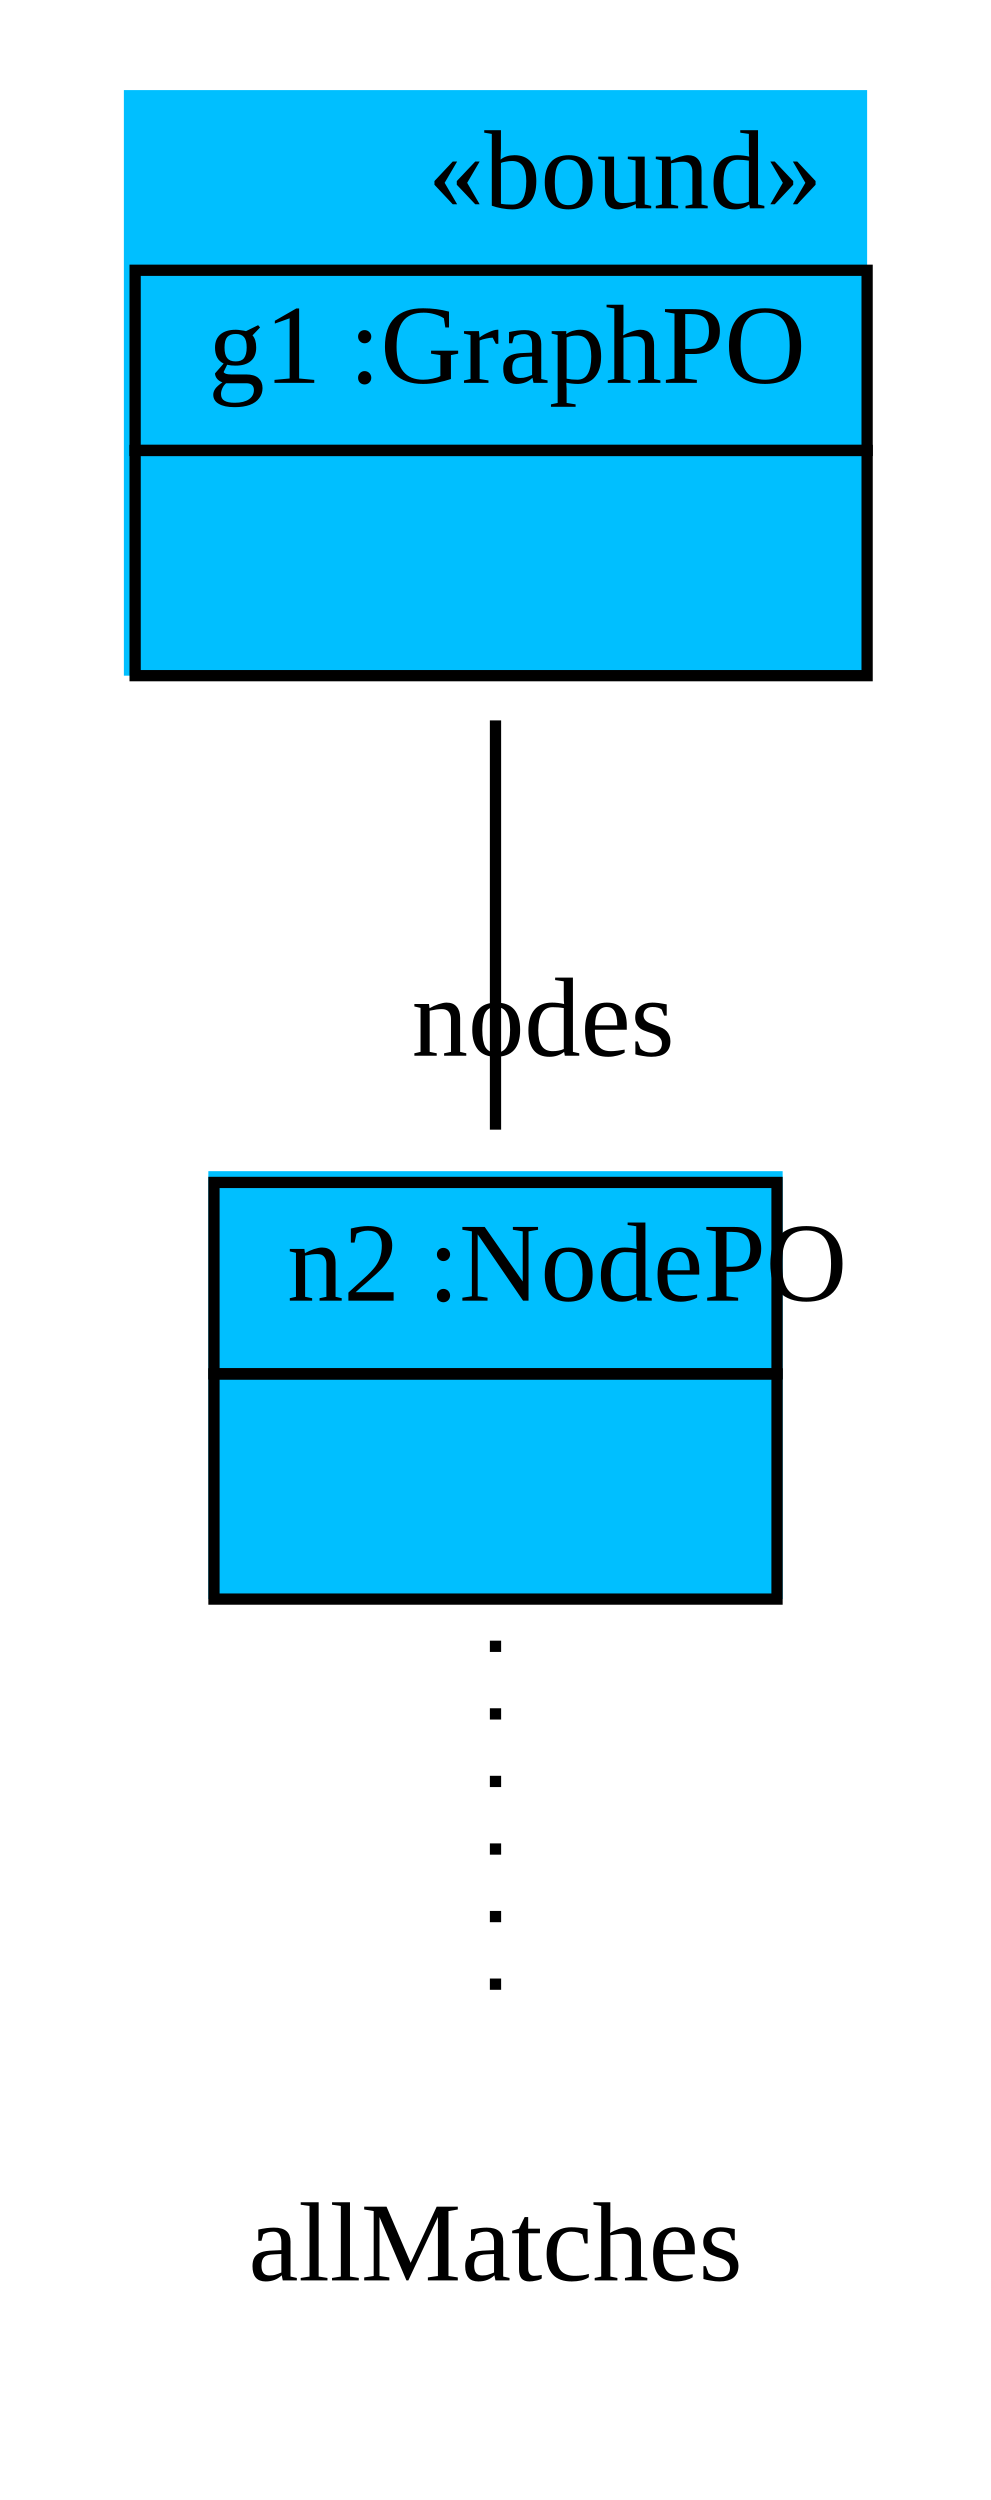
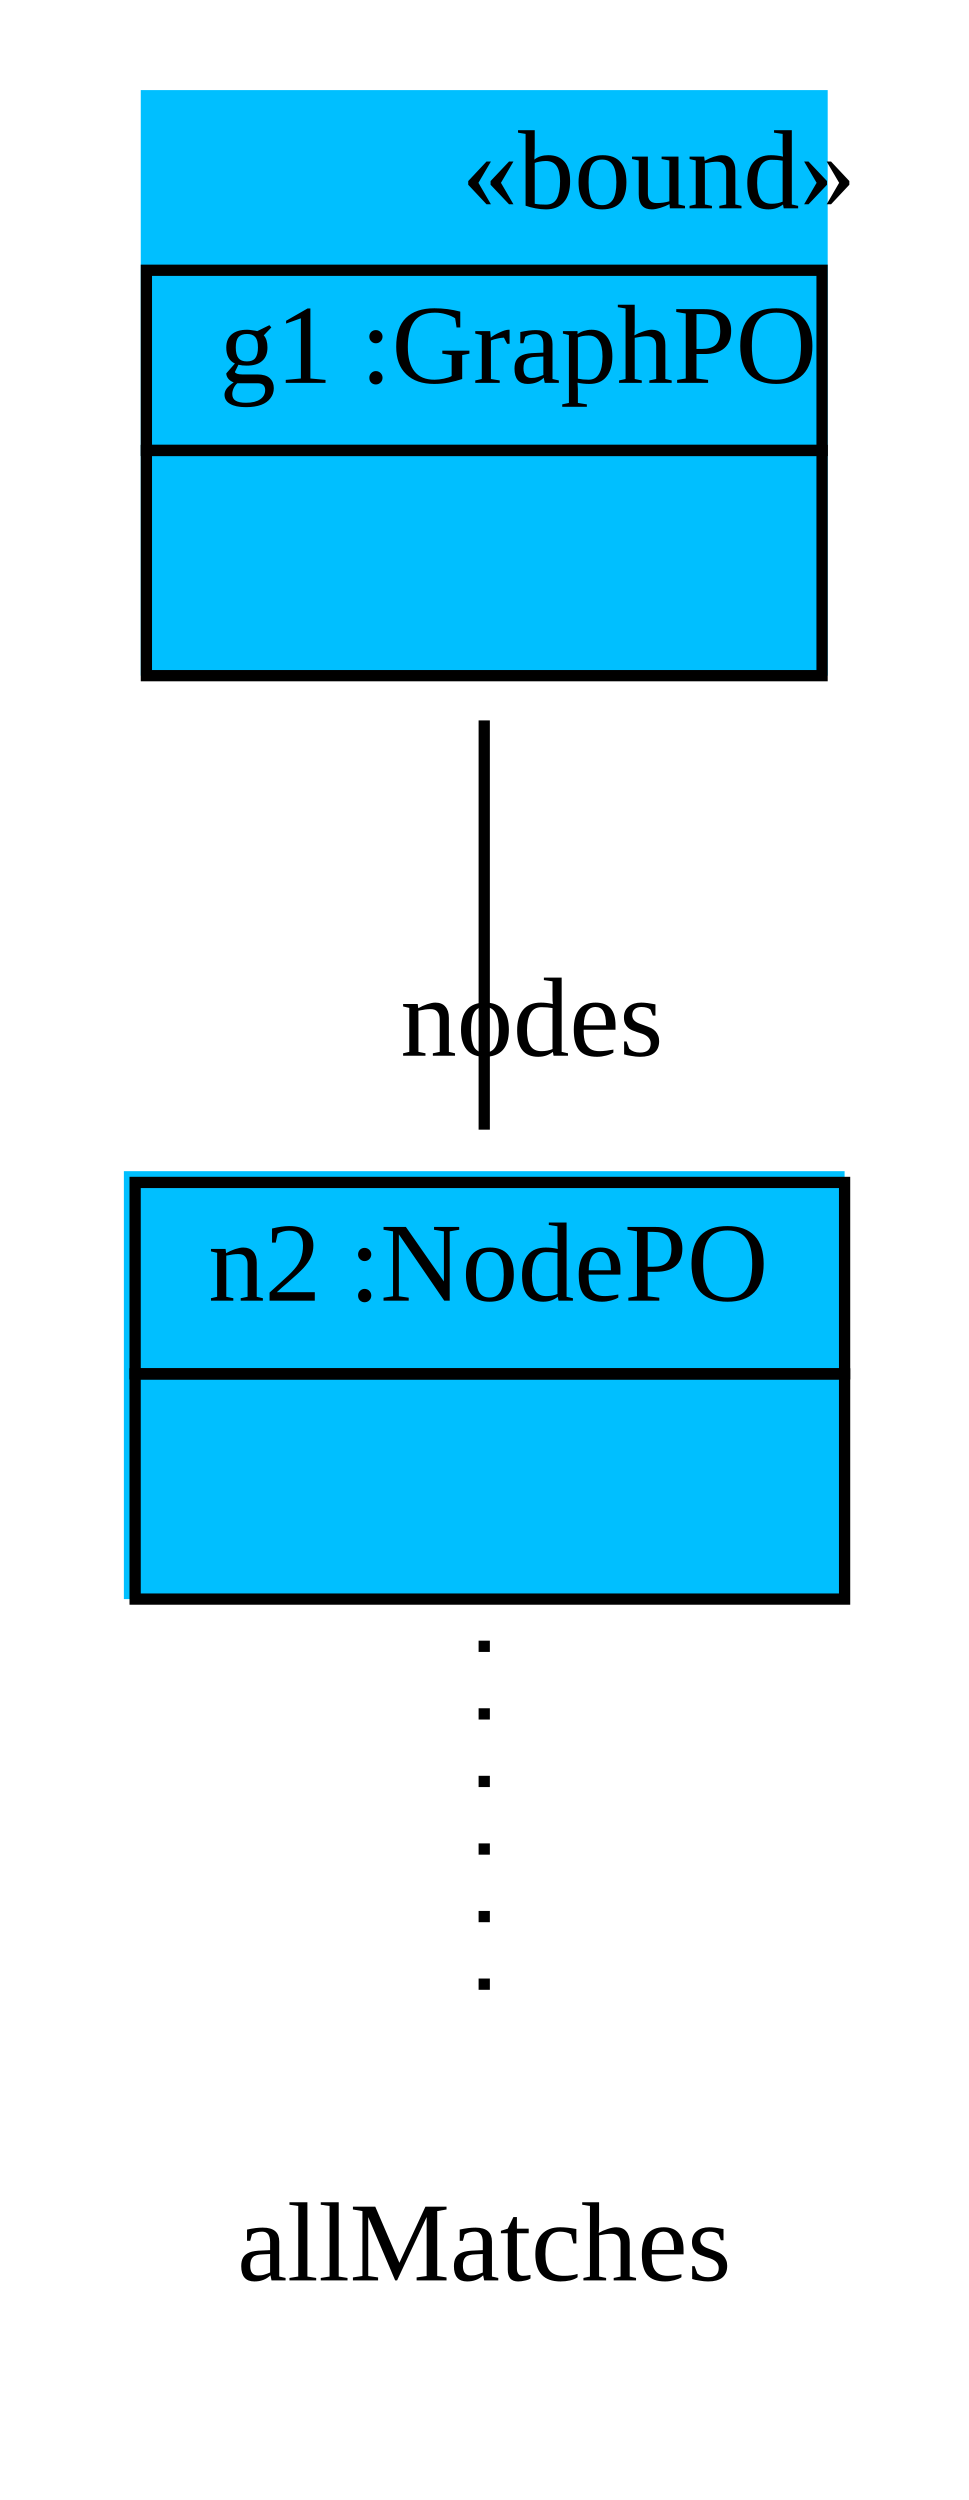
- <svg xmlns="http://www.w3.org/2000/svg" width="88pt" height="222pt" viewBox="0.00 0.00 88.00 222.00">
+ <svg xmlns="http://www.w3.org/2000/svg" width="86pt" height="222pt" viewBox="0.00 0.00 86.00 222.00">
  <g id="graph1" class="graph" transform="scale(1 1) rotate(0) translate(4 218)">
-     <polygon fill="white" stroke="white" points="-4,5 -4,-218 85,-218 85,5 -4,5" />
+     <polygon fill="white" stroke="white" points="-4,5 -4,-218 83,-218 83,5 -4,5" />
    <g id="node1" class="node">
-       <polygon fill="deepskyblue" stroke="deepskyblue" points="7.5,-158.5 7.5,-209.5 72.5,-209.5 72.5,-158.5 7.5,-158.5" />
-       <text text-anchor="start" x="34" y="-199.5" font-family="Times New Roman,serif" font-size="10.00">«bound»</text>
-       <polygon fill="none" stroke="black" points="8,-178 8,-194 73,-194 73,-178 8,-178" />
-       <text text-anchor="start" x="11.5" y="-184" font-family="Times New Roman,serif" font-size="10.00"> </text>
-       <text text-anchor="start" x="14.5" y="-184" font-family="Times New Roman,serif" font-size="10.00"> g1 :GraphPO </text>
-       <polygon fill="none" stroke="black" points="8,-158 8,-178 73,-178 73,-158 8,-158" />
-       <text text-anchor="start" x="38" y="-166" font-family="Times New Roman,serif" font-size="10.00">  </text>
+       <polygon fill="deepskyblue" stroke="deepskyblue" points="9,-158.5 9,-209.5 69,-209.5 69,-158.5 9,-158.5" />
+       <text text-anchor="start" x="37" y="-199.5" font-family="Times New Roman,serif" font-size="10.00">«bound»</text>
+       <polygon fill="none" stroke="black" points="9,-178 9,-194 69,-194 69,-178 9,-178" />
+       <text text-anchor="start" x="12.5" y="-184" font-family="Times New Roman,serif" font-size="10.00"> </text>
+       <text text-anchor="start" x="15.5" y="-184" font-family="Times New Roman,serif" font-size="10.00"> g1 :GraphPO </text>
+       <polygon fill="none" stroke="black" points="9,-158 9,-178 69,-178 69,-158 9,-158" />
+       <text text-anchor="start" x="36.5" y="-166" font-family="Times New Roman,serif" font-size="10.00">  </text>
    </g>
    <g id="node2" class="node">
-       <polygon fill="deepskyblue" stroke="deepskyblue" points="15,-76.5 15,-113.5 65,-113.5 65,-76.5 15,-76.5" />
-       <polygon fill="none" stroke="black" points="15,-96 15,-113 65,-113 65,-96 15,-96" />
-       <text text-anchor="start" x="18.5" y="-102.5" font-family="Times New Roman,serif" font-size="10.00"> </text>
-       <text text-anchor="start" x="21.5" y="-102.5" font-family="Times New Roman,serif" font-size="10.00"> n2 :NodePO </text>
-       <polygon fill="none" stroke="black" points="15,-76 15,-96 65,-96 65,-76 15,-76" />
-       <text text-anchor="start" x="37.5" y="-84" font-family="Times New Roman,serif" font-size="10.00">  </text>
+       <polygon fill="deepskyblue" stroke="deepskyblue" points="7.5,-76.5 7.5,-113.5 70.5,-113.5 70.5,-76.5 7.5,-76.5" />
+       <polygon fill="none" stroke="black" points="8,-96 8,-113 71,-113 71,-96 8,-96" />
+       <text text-anchor="start" x="11.5" y="-102.5" font-family="Times New Roman,serif" font-size="10.00"> </text>
+       <text text-anchor="start" x="14.5" y="-102.5" font-family="Times New Roman,serif" font-size="10.00"> n2 :NodePO </text>
+       <polygon fill="none" stroke="black" points="8,-76 8,-96 71,-96 71,-76 8,-76" />
+       <text text-anchor="start" x="37" y="-84" font-family="Times New Roman,serif" font-size="10.00">  </text>
    </g>
    <g id="edge4" class="edge">
-       <path fill="none" stroke="black" d="M40,-154.03C40,-142.167 40,-128.675 40,-117.687" />
-       <text text-anchor="middle" x="44.226" y="-124.25" font-family="Times New Roman,serif" font-size="10.00">nodes</text>
+       <path fill="none" stroke="black" d="M39,-154.03C39,-142.167 39,-128.675 39,-117.687" />
+       <text text-anchor="middle" x="43.226" y="-124.25" font-family="Times New Roman,serif" font-size="10.00">nodes</text>
    </g>
    <g id="node3" class="node">
-       <text text-anchor="middle" x="40" y="-15.5" font-family="Times New Roman,serif" font-size="10.00">allMatches</text>
+       <text text-anchor="middle" x="39" y="-15.5" font-family="Times New Roman,serif" font-size="10.00">allMatches</text>
    </g>
    <g id="edge2" class="edge">
-       <path fill="none" stroke="black" stroke-dasharray="1,5" d="M40,-72.307C40,-60.886 40,-47.07 40,-36.365" />
+       <path fill="none" stroke="black" stroke-dasharray="1,5" d="M39,-72.307C39,-60.886 39,-47.07 39,-36.365" />
    </g>
  </g>
</svg>
